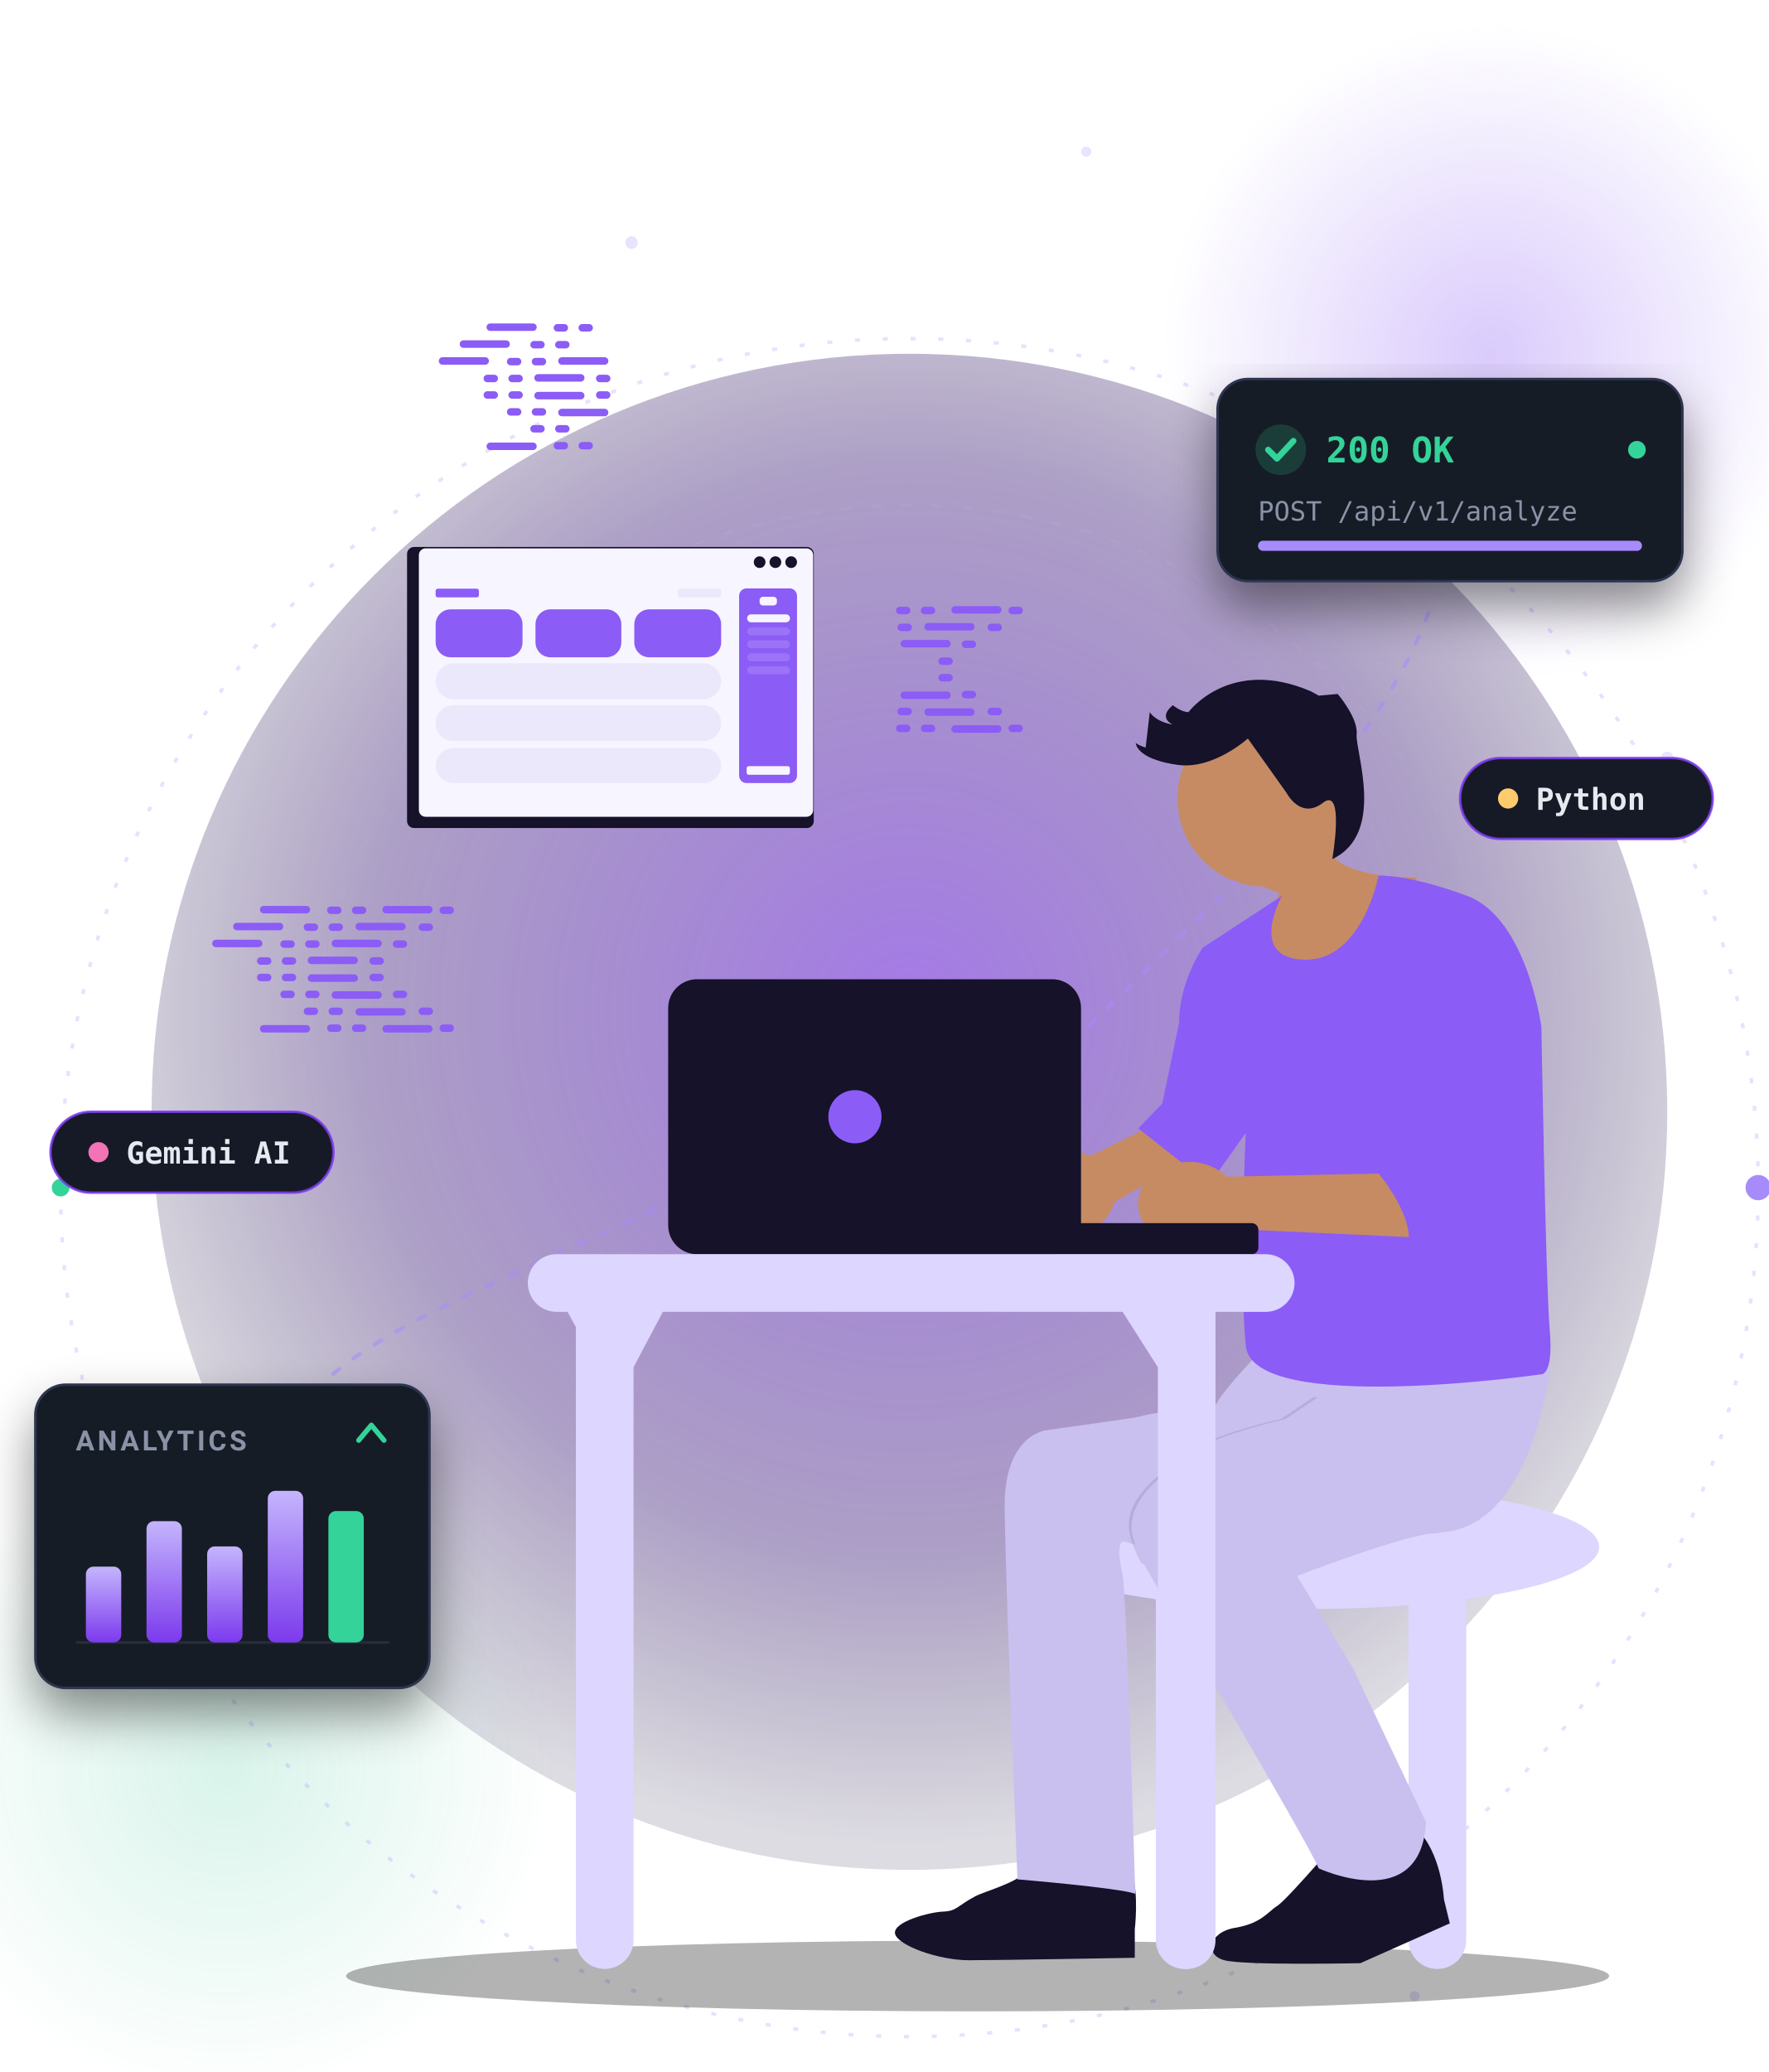
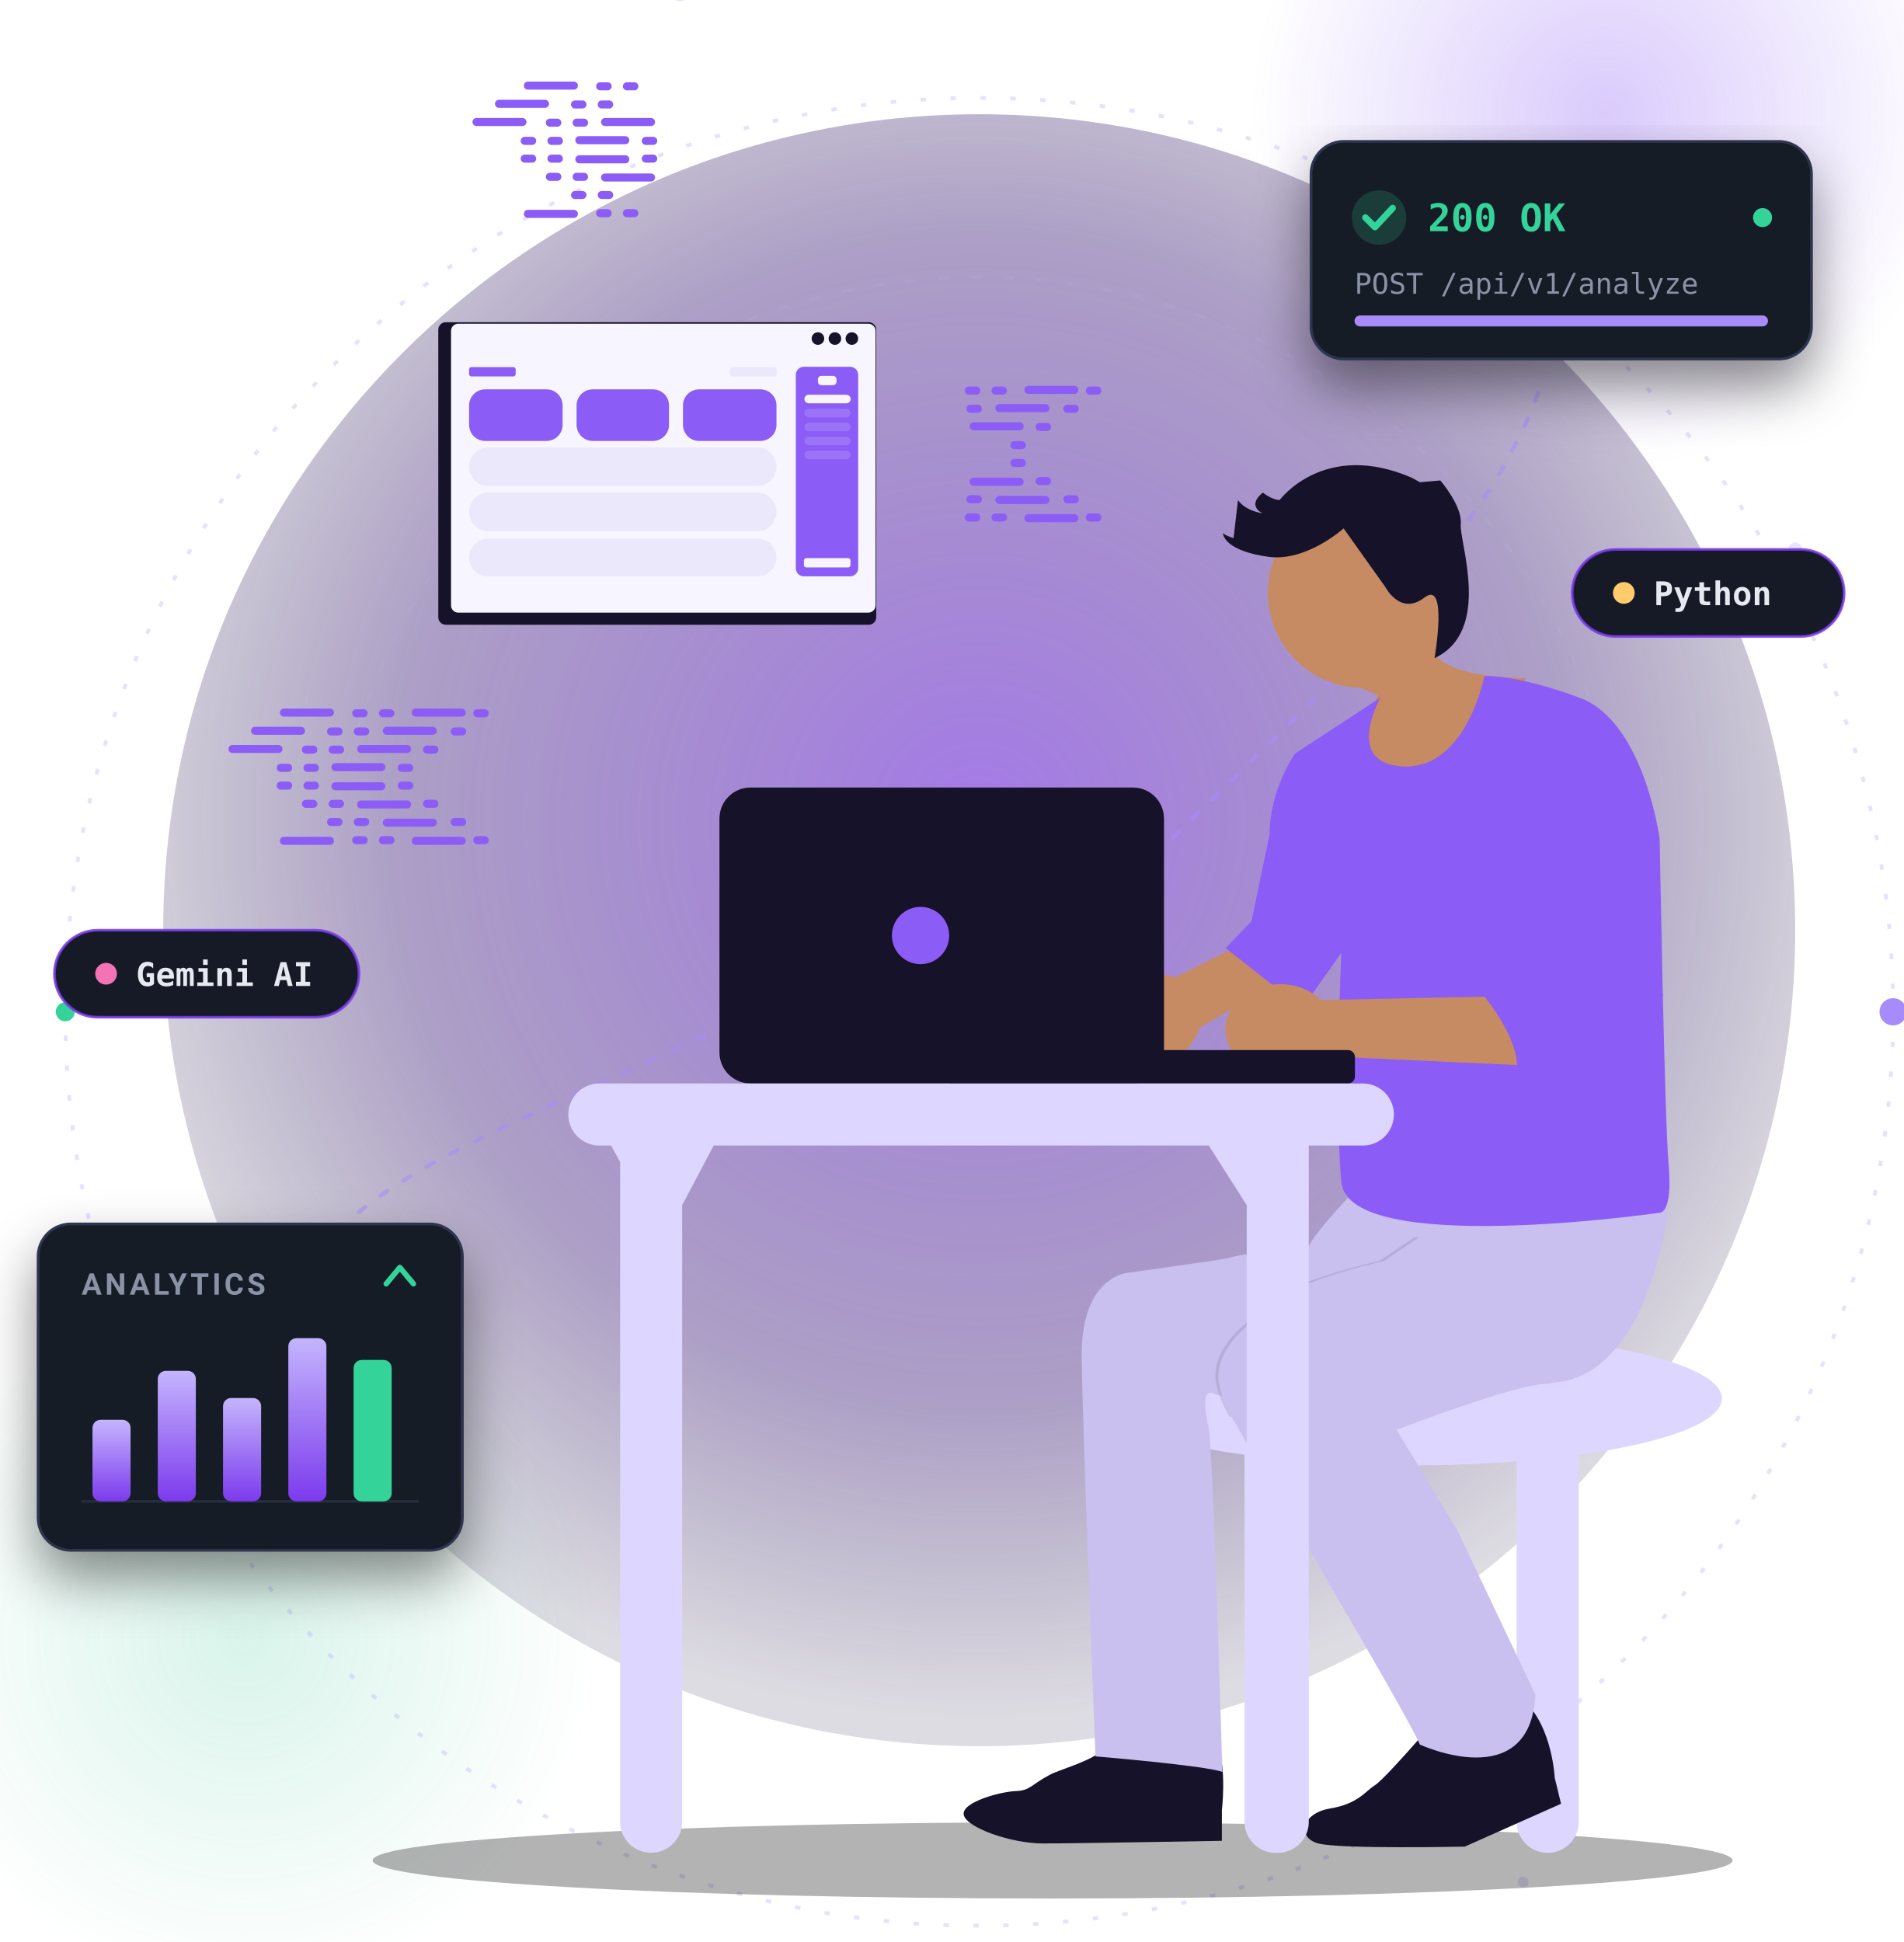
- <svg xmlns="http://www.w3.org/2000/svg" viewBox="0 0 700 820" role="img" aria-label="Animated illustration of a developer typing on a laptop, surrounded by floating API, analytics and code panels">
+ <svg xmlns="http://www.w3.org/2000/svg" viewBox="0 98 700 714" role="img" aria-label="Animated illustration of a developer typing on a laptop, surrounded by floating API, analytics and code panels">
  <style>
    .orbit { transform-origin: 360px 470px; animation: spin 90s linear infinite; }
    .f1 { animation: float 6s ease-in-out infinite; }
    .f2 { animation: float 7s ease-in-out -2.5s infinite; }
    .f4 { animation: float 5.5s ease-in-out -1s infinite; }
    .f5 { animation: float 6.8s ease-in-out -3s infinite; }
    .bar { transform-box: fill-box; transform-origin: 50% 100%; animation: bar 3.6s ease-in-out infinite; }
    .b2 { animation-delay: -0.6s; } .b3 { animation-delay: -1.2s; } .b4 { animation-delay: -1.8s; } .b5 { animation-delay: -2.4s; }
    .progress { transform-box: fill-box; transform-origin: 0% 50%; animation: load 3.4s ease-in-out infinite; }
    .flow { stroke-dasharray: 3 7; animation: flow 1.6s linear infinite; }
    .tw { animation: twinkle 3s ease-in-out infinite; }
    .tw2 { animation-delay: -1s; } .tw3 { animation-delay: -2s; }
    .live { animation: pulse 1.8s ease-in-out infinite; }
    .halo { animation: halo 6s ease-in-out infinite; }
    @keyframes spin { to { transform: rotate(360deg); } }
    @keyframes float { 0%,100% { transform: translateY(0); } 50% { transform: translateY(-10px); } }
    @keyframes bar { 0%,100% { transform: scaleY(1); } 50% { transform: scaleY(0.55); } }
    @keyframes load { 0% { transform: scaleX(0.08); } 70%,100% { transform: scaleX(1); } }
    @keyframes flow { to { stroke-dashoffset: -20; } }
    @keyframes twinkle { 0%,100% { opacity: 0.2; } 50% { opacity: 0.9; } }
    @keyframes pulse { 0%,100% { opacity: 0.6; } 50% { opacity: 1; } }
    @keyframes halo { 0%,100% { opacity: 0.85; } 50% { opacity: 1; } }
    @media (prefers-reduced-motion: reduce) { * { animation: none !important; } }
  </style>
  <defs>
    <radialGradient id="disc" gradientUnits="userSpaceOnUse" cx="360" cy="400" r="330">
      <stop offset="0%" stop-color="#6d28d9" stop-opacity="0.62" />
      <stop offset="65%" stop-color="#3b1a78" stop-opacity="0.42" />
      <stop offset="100%" stop-color="#1e1340" stop-opacity="0.15" />
    </radialGradient>
    <radialGradient id="blobA" gradientUnits="userSpaceOnUse" cx="590" cy="140" r="130">
      <stop offset="0%" stop-color="#8b5cf6" stop-opacity="0.32" />
      <stop offset="100%" stop-color="#8b5cf6" stop-opacity="0" />
    </radialGradient>
    <radialGradient id="blobB" gradientUnits="userSpaceOnUse" cx="90" cy="700" r="130">
      <stop offset="0%" stop-color="#10b981" stop-opacity="0.16" />
      <stop offset="100%" stop-color="#10b981" stop-opacity="0" />
    </radialGradient>
    <linearGradient id="barGrad" x1="0" y1="0" x2="0" y2="1">
      <stop offset="0%" stop-color="#c4b5fd" />
      <stop offset="100%" stop-color="#7c3aed" />
    </linearGradient>
    <filter id="cardShadow" x="-20%" y="-20%" width="140%" height="160%">
      <feDropShadow dx="0" dy="10" stdDeviation="10" flood-color="#000" flood-opacity="0.45" />
    </filter>
  </defs>
  <rect width="700" height="820" fill="url(#blobA)" />
  <rect width="700" height="820" fill="url(#blobB)" />
  <circle class="halo" cx="360" cy="440" r="300" fill="url(#disc)" />
  <g class="orbit">
    <circle cx="360" cy="470" r="336" fill="none" stroke="#a78bfa" stroke-opacity="0.26" stroke-width="1.4" stroke-dasharray="2 9" />
    <circle cx="696" cy="470" r="5" fill="#a78bfa" />
    <circle cx="24" cy="470" r="3.5" fill="#34d399" />
  </g>
  <circle cx="360" cy="440" r="240" fill="none" stroke="#c4b5fd" stroke-opacity="0.10" stroke-dasharray="4 8" />
  <circle class="tw" cx="250" cy="96" r="2.5" fill="#e9e3ff" />
  <circle class="tw tw2" cx="430" cy="60" r="2" fill="#e9e3ff" />
  <circle class="tw tw3" cx="660" cy="300" r="2.5" fill="#e9e3ff" />
  <circle class="tw tw2" cx="44" cy="620" r="2" fill="#e9e3ff" />
  <circle class="tw" cx="560" cy="790" r="2" fill="#e9e3ff" />
  <g fill="none" stroke="#a78bfa" stroke-opacity="0.55" stroke-width="1.6" stroke-linecap="round">
    <path class="flow" d="M417,420 C477,360 547,300 567,238" />
    <path class="flow" d="M277,470 C217,500 157,520 127,548" />
  </g>
  <ellipse cx="387" cy="782" rx="250" ry="14" fill="#000" fill-opacity="0.3" />
  <g transform="translate(633.06 128) scale(-0.74 0.74)">
    <g transform="translate(-712.103 -341.589)">
      <path d="M740.042,610.71c0-18.338-69.018-33.2-154.155-33.2s-154.155,14.865-154.155,33.2c0,11.753,28.375,22.071,71.148,27.972V820.6a15.421,15.421,0,1,0,30.831,0V641.959c16.3,1.263,33.859,1.955,52.176,1.955s35.878-.692,52.176-1.955V820.6a15.421,15.421,0,1,0,30.831,0V638.682C711.667,632.781,740.042,622.464,740.042,610.71Z" transform="translate(280.371 385.183)" fill="#ddd6fe" />
      <path d="M0,5.755,150.6-9.033s29.178,29.2,28.84,35.713S103.256,95.952,56.3,91.671,0,5.755,0,5.755Z" transform="translate(738.701 896.289)" fill="#c9c0f0" />
      <g>
        <path d="M304.473,102.053a47.172,47.172,0,1,1,46.473,60.209l-8.325,3.5,11.8,43.809-60.843,11.463L268.85,157.39s35.894.673,45.057-11.7a47.122,47.122,0,0,1-9.434-43.634Z" transform="translate(540.729 480.521)" fill="#c68b63" />
        <animateTransform attributeName="transform" type="rotate" values="0 887.1 693.6;-2.2 887.1 693.6;0 887.1 693.6;1.6 887.1 693.6;0 887.1 693.6" keyTimes="0;0.25;0.5;0.75;1" dur="9s" repeatCount="indefinite" calcMode="spline" keySplines="0.45 0 0.55 1;0.45 0 0.55 1;0.45 0 0.55 1;0.45 0 0.55 1" />
      </g>
      <g>
        <path d="M207.717,519.425,117.1,474.2l-8.48,19.611,86.592,50.518a29.235,29.235,0,0,0,15.027,16.89c13.3,6.674,28.549,3.16,34.071-7.844s-.781-25.331-14.076-32a29.248,29.248,0,0,0-22.525-1.952Z" transform="translate(776.167 267.217)" fill="#c68b63" />
        <animateTransform attributeName="transform" type="translate" values="0 0;0 3;0 0" dur="0.42s" begin="0s" repeatCount="indefinite" />
      </g>
      <path d="M333.6,254.25s8.835,45.852,39.714,44.9,11.867-34.2,11.867-34.2l42.467,27.789s12.637,17.812,12.637,40.135l9.024,43.222,12.823,13.3L424.139,419.32l-19.473-27.55s3.5,76.139,0,113.8-158.172,15.3-158.172,15.3-6.586.594-4.461-23.717,4.461-161.9,4.461-161.9,7.6-58.424,39.9-70.3,47.206-10.7,47.206-10.7Z" transform="translate(496.526 382.71)" fill="#8b5cf6" />
      <g>
        <path d="M284.126,64.528S302.642,81.282,321.6,78.637s22.488-9.259,22.488-11.9c0,0,0,.882-5.288,2.646L336.6,50.423s-2.646,4.98-12.344,6.674c0,0,8.377-3.5,0-10.378,0,0-4.409,3.7-8.377,3.7,0,0-22.045-29.983-65.7-11.022l-3.968,2.2-5.121-.445-5.021-.437s-11.021,12.788-10.139,21.6S210.087,115.435,238.951,129c0,0-6.848-39.338,5.057-30.081s19.4-5.288,19.4-5.288l20.721-29.1Z" transform="translate(615.924 499.045)" fill="#15122a" />
        <animateTransform attributeName="transform" type="rotate" values="0 887.1 693.6;-2.2 887.1 693.6;0 887.1 693.6;1.6 887.1 693.6;0 887.1 693.6" keyTimes="0;0.25;0.5;0.75;1" dur="9s" repeatCount="indefinite" calcMode="spline" keySplines="0.45 0 0.55 1;0.45 0 0.55 1;0.45 0 0.55 1;0.45 0 0.55 1" />
      </g>
      <g>
        <path d="M348.788,584.452l-101.24-2.109-4.9,34.8,105.5-4.835a29.244,29.244,0,0,0,20.81,8.835c14.871.34,27.159-9.36,27.439-21.666s-11.545-22.562-26.416-22.906a29.249,29.249,0,0,0-21.194,7.871Z" transform="translate(562.425 213.467)" fill="#c68b63" />
        <animateTransform attributeName="transform" type="translate" values="0 0;0 3;0 0" dur="0.42s" begin="-0.21s" repeatCount="indefinite" />
      </g>
      <path d="M582.564,430.822s3.325,20.9-6.65,28.024c0,0,3.325,25.649-4.75,33.724,0,0,14.837.6,11.932,8.375,0,0,21.793-3.625,18.945,5.4,0,0-20.167,24.205-15.308,39.891l-65.913-3.315-7.355-37.952" transform="translate(227.904 289.99)" fill="#8b5cf6" />
      <rect width="203.958" height="16.601" rx="3.5" transform="translate(894.427 822.766)" fill="#15122a" />
      <path d="M764.165,610.557l-190.012,0a15.433,15.433,0,0,1-15.421-15.42V478.92A15.433,15.433,0,0,1,574.154,463.5l190.012,0a15.433,15.433,0,0,1,15.42,15.42V595.133a15.433,15.433,0,0,1-15.421,15.424Z" transform="translate(430.561 228.814)" fill="#15122a" />
      <g>
        <circle cx="14.23" cy="14.23" r="14.23" transform="translate(1096.015 751.618)" fill="#8b5cf6" />
        <animate attributeName="opacity" values="0.55;1;0.55" dur="2.6s" repeatCount="indefinite" />
      </g>
      <path d="M923.308,827.236v15.242s72.793,1.314,88.828,1.314,38.1-7.885,39.419-14.192-18.4-11.565-25.754-11.826-7.622-3.155-17.081-8.146c-5.339-2.817-21.549-6.873-27.593-13.461-4.658-5.082,0-13.345,0-13.345s-7.86-.161-17.905.252c-11.588.469-26.314,1.79-32.552,5.27a13.653,13.653,0,0,0-5.622,7.826C920.969,807.937,923.308,827.236,923.308,827.236Z" transform="translate(37.225 373.16)" fill="#15122a" />
      <path d="M763.77,610.559s1.518.92,4.247,2.57c.495.294,1.025.62,1.593.964,1.728,1.046,3.805,2.291,6.176,3.722,33.027,19.9,123.125,73.861,128.054,73.431,1.293-.111,5.177-.694,10.537-1.566,1.418-.231,2.943-.482,4.552-.755,20.633-3.428,54.924-9.623,58.754-11.349,5.256-2.364,4.2,8.145,2.1,17.081s-6.815,171-6.815,171c8.409-3.153,63.031-7.71,63.031-7.71s6.322-157.512,6.849-198.241-23.126-42.061-23.126-42.061-47.593-6.586-49.668-7.269c-12.876-4.384-56.237-4.557-63.333-1.4a19.057,19.057,0,0,1-14.159.016l-.032-.016-5.519-8.933-52.714,4.5-5.587.482-51.883,4.425-3.569.305Z" transform="translate(-12.684 315.749)" fill="#c9c0f0" />
      <path d="M753.971,828.1,801.8,849.388s62.024,1.314,72.793-1.576,8.409-14.979-5.783-17.348S851.2,821.79,846.473,818.9c-3.19-1.95-14.523-14.553-21.555-22.543-3.385-3.855-5.783-6.628-5.783-6.628s-9.2-24.44-34.7-18.922a26.121,26.121,0,0,0-12.4,6.528c-13.734,12.714-14.927,37.883-14.927,37.883Z" transform="translate(38.052 369.137)" fill="#15122a" />
      <path d="M768.213,614.182c1.712,1.034,3.768,2.268,6.115,3.685,32.7,19.709,121.918,73.133,126.795,72.708,1.285-.109,5.126-.686,10.441-1.552,1.406-.23,2.914-.474,4.507-.747.063-.1.125-.2.177-.3a59.82,59.82,0,0,0,5.958-14.582c5.461-20.818-21.6-36.69-21.6-36.69l-5.73-4.449c-6.506-10.955-53.344-21.312-53.344-21.312l-6.04-4.059-3.221-2.165-.848-.567-7.336-4.915-36.69,2.6-10.9,7.005-1.15.739-4.043,2.6Z" transform="translate(40.786 316.558)" opacity="0.1" />
      <path d="M762.066,672.841c15.5,0,74.634,22.862,74.634,22.862l-29.959,49.4L767.691,827.3c2.628,50.2,57.445,24.764,57.445,24.764,5.256-13.4,89.828-156.075,93.318-162.4a60.408,60.408,0,0,0,6.017-14.727c4.446-16.929-12.414-30.626-19.147-35.308-1.635-1.124-2.665-1.744-2.665-1.744l-5.783-4.5c-2.986-5.033-14.4-9.938-25.958-13.792-8.337-2.78-16.75-5.015-22.127-6.354-3.558-.88-5.783-1.378-5.783-1.378l-6.1-4.094-2.138-1.446-1.964-1.32-7.4-4.979-16.487,1.168-20.561,1.46-11.006,7.068L772.1,613.1l-20.546,13.231s-.541,5.057-.715,11.842c-.01.525-.021,1.057-.032,1.606C750.592,653.512,752.07,672.841,762.066,672.841Z" transform="translate(37.052 315.742)" fill="#c9c0f0" />
      <path d="M964.1,524.508H584a15.421,15.421,0,0,0,0,30.831h27.273V890.923a15.421,15.421,0,1,0,30.831,0V584.961l18.863-29.625H906.908l15.685,29.625V890.923a15.42,15.42,0,1,0,30.831,0V563.467l4.485-8.128H964.1a15.42,15.42,0,0,0,0-30.831Z" transform="translate(306.083 314.86)" fill="#ddd6fe" />
      <g>
        <path d="M78.921,67.721a2,2,0,0,1,0-4h22.832a2,2,0,1,1,0,4Zm-65.5,0a2,2,0,1,1,0-4H36.251a2,2,0,0,1,0,4Zm48.732-.333a2,2,0,0,1,0-4h3.694a2,2,0,1,1,0,4Zm-13.278,0a2,2,0,1,1,0-4h3.694a2,2,0,0,1,0,4ZM2,67.388a2,2,0,0,1,0-4H5.7a2,2,0,1,1,0,4Zm25.811-8.7a2,2,0,1,1,0-4H50.646a2,2,0,0,1,0,4Zm46.839-.334a2,2,0,1,1,0-4h3.694a2,2,0,0,1,0,4Zm-13.283,0a2,2,0,0,1,0-4h3.694a2,2,0,1,1,0,4Zm-48.174,0a2,2,0,1,1,0-4h3.694a2,2,0,0,1,0,4Zm27.4-8.7a2,2,0,1,1,0-4H63.423a2,2,0,0,1,0,4Zm46.556-.333a2,2,0,1,1,0-4h3.694a2,2,0,0,1,0,4Zm-13.28,0a2,2,0,1,1,0-4h3.695a2,2,0,0,1,0,4ZM27,49.313a2,2,0,1,1,0-4h3.694a2,2,0,1,1,0,4Zm26.366-8.7a2,2,0,0,1,0-4H76.2a2,2,0,1,1,0,4Zm46.28-.334a2,2,0,0,1,0-4h3.695a2,2,0,1,1,0,4Zm-13.28,0a2,2,0,0,1,0-4h3.695a2,2,0,1,1,0,4Zm-46.868,0a2,2,0,0,1,0-4h3.694a2,2,0,1,1,0,4Zm60.149-8.824a2,2,0,0,1,0-4h3.695a2,2,0,1,1,0,4Zm-13.28,0a2,2,0,0,1,0-4h3.695a2,2,0,1,1,0,4Zm-46.868,0a2,2,0,0,1,0-4h3.694a2,2,0,1,1,0,4Zm13.869-.335a2,2,0,0,1,0-4H76.2a2,2,0,1,1,0,4Zm33.782-8.7a2,2,0,1,1,0-4h3.694a2,2,0,0,1,0,4Zm-13.28,0a2,2,0,1,1,0-4h3.695a2,2,0,0,1,0,4ZM27,22.414a2,2,0,1,1,0-4h3.694a2,2,0,1,1,0,4Zm77.476-.335a2,2,0,1,1,0-4h22.832a2,2,0,0,1,0,4Zm-63.885,0a2,2,0,1,1,0-4H63.423a2,2,0,0,1,0,4Zm34.061-8.7a2,2,0,1,1,0-4h3.694a2,2,0,0,1,0,4Zm-13.283,0a2,2,0,0,1,0-4h3.694a2,2,0,1,1,0,4Zm-48.174,0a2,2,0,1,1,0-4h3.694a2,2,0,0,1,0,4Zm80.087-.333a2,2,0,0,1,0-4h22.832a2,2,0,1,1,0,4Zm-65.468,0a2,2,0,1,1,0-4H50.646a2,2,0,0,1,0,4Zm34.338-8.7a2,2,0,0,1,0-4h3.694a2,2,0,1,1,0,4Zm-13.278,0a2,2,0,1,1,0-4h3.694a2,2,0,0,1,0,4ZM2,4.339a2,2,0,0,1,0-4H5.7a2,2,0,1,1,0,4Zm76.919-.334a2,2,0,0,1,0-4h22.832a2,2,0,1,1,0,4Zm-65.5,0a2,2,0,1,1,0-4H36.251a2,2,0,0,1,0,4Z" transform="translate(1324.762 653.092)" fill="#8b5cf6" />
        <animateTransform attributeName="transform" type="translate" values="0 0;0 -7;0 0" keyTimes="0;0.5;1" calcMode="spline" keySplines="0.45 0 0.55 1;0.45 0 0.55 1" dur="6.2s" begin="-1.0s" repeatCount="indefinite" />
      </g>
      <g>
        <g transform="translate(1020.413 492.773)">
          <rect width="7.699" height="4.004" rx="2.002" transform="translate(0 0.335)" fill="#8b5cf6" />
          <rect width="7.699" height="4.004" rx="2.002" transform="translate(46.871 0.335)" fill="#8b5cf6" />
          <rect width="7.699" height="4.004" rx="2.002" transform="translate(60.149 0.335)" fill="#8b5cf6" />
          <rect width="26.836" height="4.004" rx="2.002" transform="translate(11.416 0)" fill="#8b5cf6" />
          <rect width="7.699" height="4.004" rx="2.002" transform="translate(11.192 9.37)" fill="#8b5cf6" />
          <rect width="7.699" height="4.004" rx="2.002" transform="translate(59.367 9.37)" fill="#8b5cf6" />
          <rect width="26.836" height="4.004" rx="2.002" transform="translate(25.811 9.037)" fill="#8b5cf6" />
          <rect width="7.699" height="4.004" rx="2.002" transform="translate(24.997 18.409)" fill="#8b5cf6" />
          <rect width="26.836" height="4.004" rx="2.002" transform="translate(38.588 18.075)" fill="#8b5cf6" />
          <rect width="7.699" height="4.004" rx="2.002" transform="translate(37.494 27.446)" fill="#8b5cf6" />
          <rect width="7.699" height="4.004" rx="2.002" transform="translate(46.871 63.383)" fill="#8b5cf6" />
          <rect width="7.699" height="4.004" rx="2.002" transform="translate(60.149 63.383)" fill="#8b5cf6" />
          <rect width="7.699" height="4.004" rx="2.002" transform="translate(0 63.383)" fill="#8b5cf6" />
          <rect width="26.836" height="4.004" rx="2.002" transform="translate(11.416 63.716)" fill="#8b5cf6" />
          <rect width="7.699" height="4.004" rx="2.002" transform="translate(11.192 54.345)" fill="#8b5cf6" />
          <rect width="7.699" height="4.004" rx="2.002" transform="translate(59.367 54.345)" fill="#8b5cf6" />
          <rect width="26.836" height="4.004" rx="2.002" transform="translate(25.811 54.679)" fill="#8b5cf6" />
          <rect width="7.699" height="4.004" rx="2.002" transform="translate(24.997 45.308)" fill="#8b5cf6" />
          <rect width="26.836" height="4.004" rx="2.002" transform="translate(38.588 45.641)" fill="#8b5cf6" />
          <rect width="7.699" height="4.004" rx="2.002" transform="translate(37.494 36.27)" fill="#8b5cf6" />
        </g>
        <animateTransform attributeName="transform" type="translate" values="0 0;0 -9;0 0" keyTimes="0;0.5;1" calcMode="spline" keySplines="0.45 0 0.55 1;0.45 0 0.55 1" dur="5.6s" begin="-2.5s" repeatCount="indefinite" />
      </g>
      <g>
        <g transform="translate(1132.255 461.138)">
          <path d="M780.325,232.384H570.15a3.742,3.742,0,0,0-3.7,3.769V378.945a3.739,3.739,0,0,0,3.7,3.761H780.325a3.74,3.74,0,0,0,3.7-3.761V236.153a3.741,3.741,0,0,0-3.7-3.769Z" transform="translate(-566.445 -232.384)" fill="#15122a" />
          <path d="M773.777,232.384H570.037a3.6,3.6,0,0,0-3.593,3.6V372.338a3.6,3.6,0,0,0,3.593,3.593h203.74a3.6,3.6,0,0,0,3.593-3.593V235.983a3.6,3.6,0,0,0-3.59-3.6Z" transform="translate(-566.109 -231.637)" fill="#f7f5ff" />
          <path d="M3.128,0A3.128,3.128,0,1,1,0,3.128,3.128,3.128,0,0,1,3.128,0Z" transform="translate(8.975 4.99)" fill="#15122a" />
          <path d="M3.128,0A3.128,3.128,0,1,1,0,3.128,3.128,3.128,0,0,1,3.128,0Z" transform="translate(17.407 4.99)" fill="#15122a" />
          <path d="M3.128,0A3.128,3.128,0,1,1,0,3.128,3.128,3.128,0,0,1,3.128,0Z" transform="translate(25.838 4.99)" fill="#15122a" />
          <g transform="translate(8.975 22.143)">
            <rect width="30.971" height="104.126" rx="4" transform="translate(0 0)" fill="#8b5cf6" />
            <path d="M1.736,0H7.522A1.736,1.736,0,0,1,9.258,1.736V2.893A1.736,1.736,0,0,1,7.522,4.629H1.736A1.736,1.736,0,0,1,0,2.893V1.736A1.736,1.736,0,0,1,1.736,0Z" transform="translate(10.754 4.505)" fill="#f7f5ff" />
            <path d="M1.157,0H21.988a1.157,1.157,0,0,1,1.157,1.157V3.472a1.157,1.157,0,0,1-1.157,1.157H1.157A1.157,1.157,0,0,1,0,3.472V1.157A1.157,1.157,0,0,1,1.157,0Z" transform="translate(3.81 95.062)" fill="#f7f5ff" />
            <path d="M1.157,0H21.988a1.157,1.157,0,0,1,1.157,1.157V3.472a1.157,1.157,0,0,1-1.157,1.157H1.157A1.157,1.157,0,0,1,0,3.472V1.157A1.157,1.157,0,0,1,1.157,0Z" transform="translate(40.553 0.165)" fill="#ece8fb" />
            <rect width="46.456" height="25.631" rx="8" transform="translate(40.582 11.214)" fill="#8b5cf6" />
            <rect width="22.961" height="4.272" rx="2.136" transform="translate(3.738 13.883)" fill="#f7f5ff" />
            <rect width="152.718" height="18.689" rx="9.345" transform="translate(40.582 85.436)" fill="#ece8fb" />
            <path d="M1.157,0H21.988a1.157,1.157,0,0,1,1.157,1.157V3.472a1.157,1.157,0,0,1-1.157,1.157H1.157A1.157,1.157,0,0,1,0,3.472V1.157A1.157,1.157,0,0,1,1.157,0Z" transform="translate(170.169 0.165)" fill="#8b5cf6" />
            <rect width="22.961" height="4.272" rx="2.136" transform="translate(3.738 20.825)" fill="#f7f5ff" opacity="0.149" />
            <rect width="22.961" height="4.272" rx="2.136" transform="translate(3.738 27.767)" fill="#f7f5ff" opacity="0.149" />
            <rect width="22.961" height="4.272" rx="2.136" transform="translate(3.738 34.709)" fill="#f7f5ff" opacity="0.149" />
            <rect width="22.961" height="4.272" rx="2.136" transform="translate(3.738 41.65)" fill="#f7f5ff" opacity="0.149" />
            <rect width="46.456" height="25.631" rx="8" transform="translate(146.844 11.214)" fill="#8b5cf6" />
            <rect width="45.922" height="25.631" rx="8" transform="translate(93.98 11.214)" fill="#8b5cf6" />
            <rect width="152.718" height="19.223" rx="9.612" transform="translate(40.582 62.475)" fill="#ece8fb" />
            <rect width="152.718" height="19.223" rx="9.612" transform="translate(40.582 40.048)" fill="#ece8fb" />
          </g>
        </g>
        <animateTransform attributeName="transform" type="translate" values="0 0;0 -9;0 0" keyTimes="0;0.5;1" calcMode="spline" keySplines="0.45 0 0.55 1;0.45 0 0.55 1" dur="7.0s" begin="0s" repeatCount="indefinite" />
      </g>
      <g>
        <g transform="translate(1241.048 341.589)">
          <rect width="7.699" height="4.004" rx="2.002" transform="translate(9.377 0.335)" fill="#8b5cf6" />
          <rect width="7.699" height="4.004" rx="2.002" transform="translate(22.654 0.335)" fill="#8b5cf6" />
          <rect width="26.836" height="4.004" rx="2.002" transform="translate(39.424 0)" fill="#8b5cf6" />
          <rect width="7.699" height="4.004" rx="2.002" transform="translate(21.873 9.37)" fill="#8b5cf6" />
          <rect width="7.699" height="4.004" rx="2.002" transform="translate(35.155 9.37)" fill="#8b5cf6" />
          <rect width="26.836" height="4.004" rx="2.002" transform="translate(53.785 9.037)" fill="#8b5cf6" />
          <rect width="7.699" height="4.004" rx="2.002" transform="translate(34.369 18.409)" fill="#8b5cf6" />
          <rect width="7.699" height="4.004" rx="2.002" transform="translate(47.65 18.409)" fill="#8b5cf6" />
          <rect width="26.836" height="4.004" rx="2.002" transform="translate(1.094 18.075)" fill="#8b5cf6" />
          <rect width="26.836" height="4.004" rx="2.002" transform="translate(64.979 18.075)" fill="#8b5cf6" />
          <rect width="7.699" height="4.004" rx="2.002" transform="translate(0 27.446)" fill="#8b5cf6" />
          <rect width="7.699" height="4.004" rx="2.002" transform="translate(46.868 27.446)" fill="#8b5cf6" />
          <rect width="7.699" height="4.004" rx="2.002" transform="translate(60.149 27.446)" fill="#8b5cf6" />
          <rect width="26.836" height="4.004" rx="2.002" transform="translate(13.869 27.111)" fill="#8b5cf6" />
          <rect width="7.699" height="4.004" rx="2.002" transform="translate(9.377 63.383)" fill="#8b5cf6" />
          <rect width="7.699" height="4.004" rx="2.002" transform="translate(22.654 63.383)" fill="#8b5cf6" />
          <rect width="26.836" height="4.004" rx="2.002" transform="translate(39.424 63.716)" fill="#8b5cf6" />
          <rect width="7.699" height="4.004" rx="2.002" transform="translate(21.873 54.345)" fill="#8b5cf6" />
          <rect width="7.699" height="4.004" rx="2.002" transform="translate(35.155 54.345)" fill="#8b5cf6" />
          <rect width="7.699" height="4.004" rx="2.002" transform="translate(34.369 45.308)" fill="#8b5cf6" />
          <rect width="7.699" height="4.004" rx="2.002" transform="translate(47.65 45.308)" fill="#8b5cf6" />
          <rect width="26.836" height="4.004" rx="2.002" transform="translate(1.094 45.641)" fill="#8b5cf6" />
          <rect width="7.699" height="4.004" rx="2.002" transform="translate(0 36.27)" fill="#8b5cf6" />
          <rect width="7.699" height="4.004" rx="2.002" transform="translate(46.868 36.27)" fill="#8b5cf6" />
          <rect width="7.699" height="4.004" rx="2.002" transform="translate(60.149 36.27)" fill="#8b5cf6" />
          <rect width="26.836" height="4.004" rx="2.002" transform="translate(13.869 36.604)" fill="#8b5cf6" />
        </g>
        <animateTransform attributeName="transform" type="translate" values="0 0;0 -8;0 0" keyTimes="0;0.5;1" calcMode="spline" keySplines="0.45 0 0.55 1;0.45 0 0.55 1" dur="6.6s" begin="-3.5s" repeatCount="indefinite" />
      </g>
    </g>
  </g>
  <g class="f1">
    <g filter="url(#cardShadow)">
      <rect x="482" y="150" width="184" height="80" rx="12" fill="#151a26" stroke="#2f3650" />
    </g>
    <circle cx="507" cy="178" r="10" fill="#34d399" fill-opacity="0.18" />
    <path d="M502,178 l3.5,3.5 l6.5,-7" fill="none" stroke="#34d399" stroke-width="2.4" stroke-linecap="round" stroke-linejoin="round" />
    <text x="525" y="183" font-family="'JetBrains Mono',Consolas,Menlo,monospace" font-size="14" font-weight="700" fill="#34d399">200 OK</text>
    <circle class="live" cx="648" cy="178" r="3.5" fill="#34d399" />
    <text x="498" y="206" font-family="'JetBrains Mono',Consolas,Menlo,monospace" font-size="10.5" fill="#8a92a6">POST /api/v1/analyze</text>
    <rect x="498" y="214" width="152" height="4" rx="2" fill="#262d3d" />
    <rect class="progress" x="498" y="214" width="152" height="4" rx="2" fill="#a78bfa" />
  </g>
  <g class="f2">
    <g filter="url(#cardShadow)">
      <rect x="14" y="548" width="156" height="120" rx="12" fill="#151a26" stroke="#2f3650" />
    </g>
    <text x="30" y="574" font-family="'Montserrat','Segoe UI',Roboto,Arial,sans-serif" font-size="11" font-weight="600" letter-spacing="1.2" fill="#8a92a6">ANALYTICS</text>
    <path d="M142,570 l5,-6 l5,6" fill="none" stroke="#34d399" stroke-width="2" stroke-linecap="round" stroke-linejoin="round" />
    <line x1="30" y1="650" x2="154" y2="650" stroke="#262d3d" />
    <rect class="bar" x="34" y="620" width="14" height="30" rx="3" fill="url(#barGrad)" />
    <rect class="bar b2" x="58" y="602" width="14" height="48" rx="3" fill="url(#barGrad)" />
    <rect class="bar b3" x="82" y="612" width="14" height="38" rx="3" fill="url(#barGrad)" />
    <rect class="bar b4" x="106" y="590" width="14" height="60" rx="3" fill="url(#barGrad)" />
    <rect class="bar b5" x="130" y="598" width="14" height="52" rx="3" fill="#34d399" />
  </g>
  <g class="f4">
    <rect x="578" y="300" width="100" height="32" rx="16" fill="#151a26" stroke="#7c3aed" stroke-opacity="0.85" />
    <circle cx="597" cy="316" r="4" fill="#ffcb6b" />
    <text x="608" y="320.5" font-family="'JetBrains Mono',Consolas,Menlo,monospace" font-size="12" font-weight="700" fill="#e6e9f0">Python</text>
  </g>
  <g class="f5">
    <rect x="20" y="440" width="112" height="32" rx="16" fill="#151a26" stroke="#7c3aed" stroke-opacity="0.85" />
    <circle cx="39" cy="456" r="4" fill="#f472b6" />
    <text x="50" y="460.5" font-family="'JetBrains Mono',Consolas,Menlo,monospace" font-size="12" font-weight="700" fill="#e6e9f0">Gemini AI</text>
  </g>
</svg>
